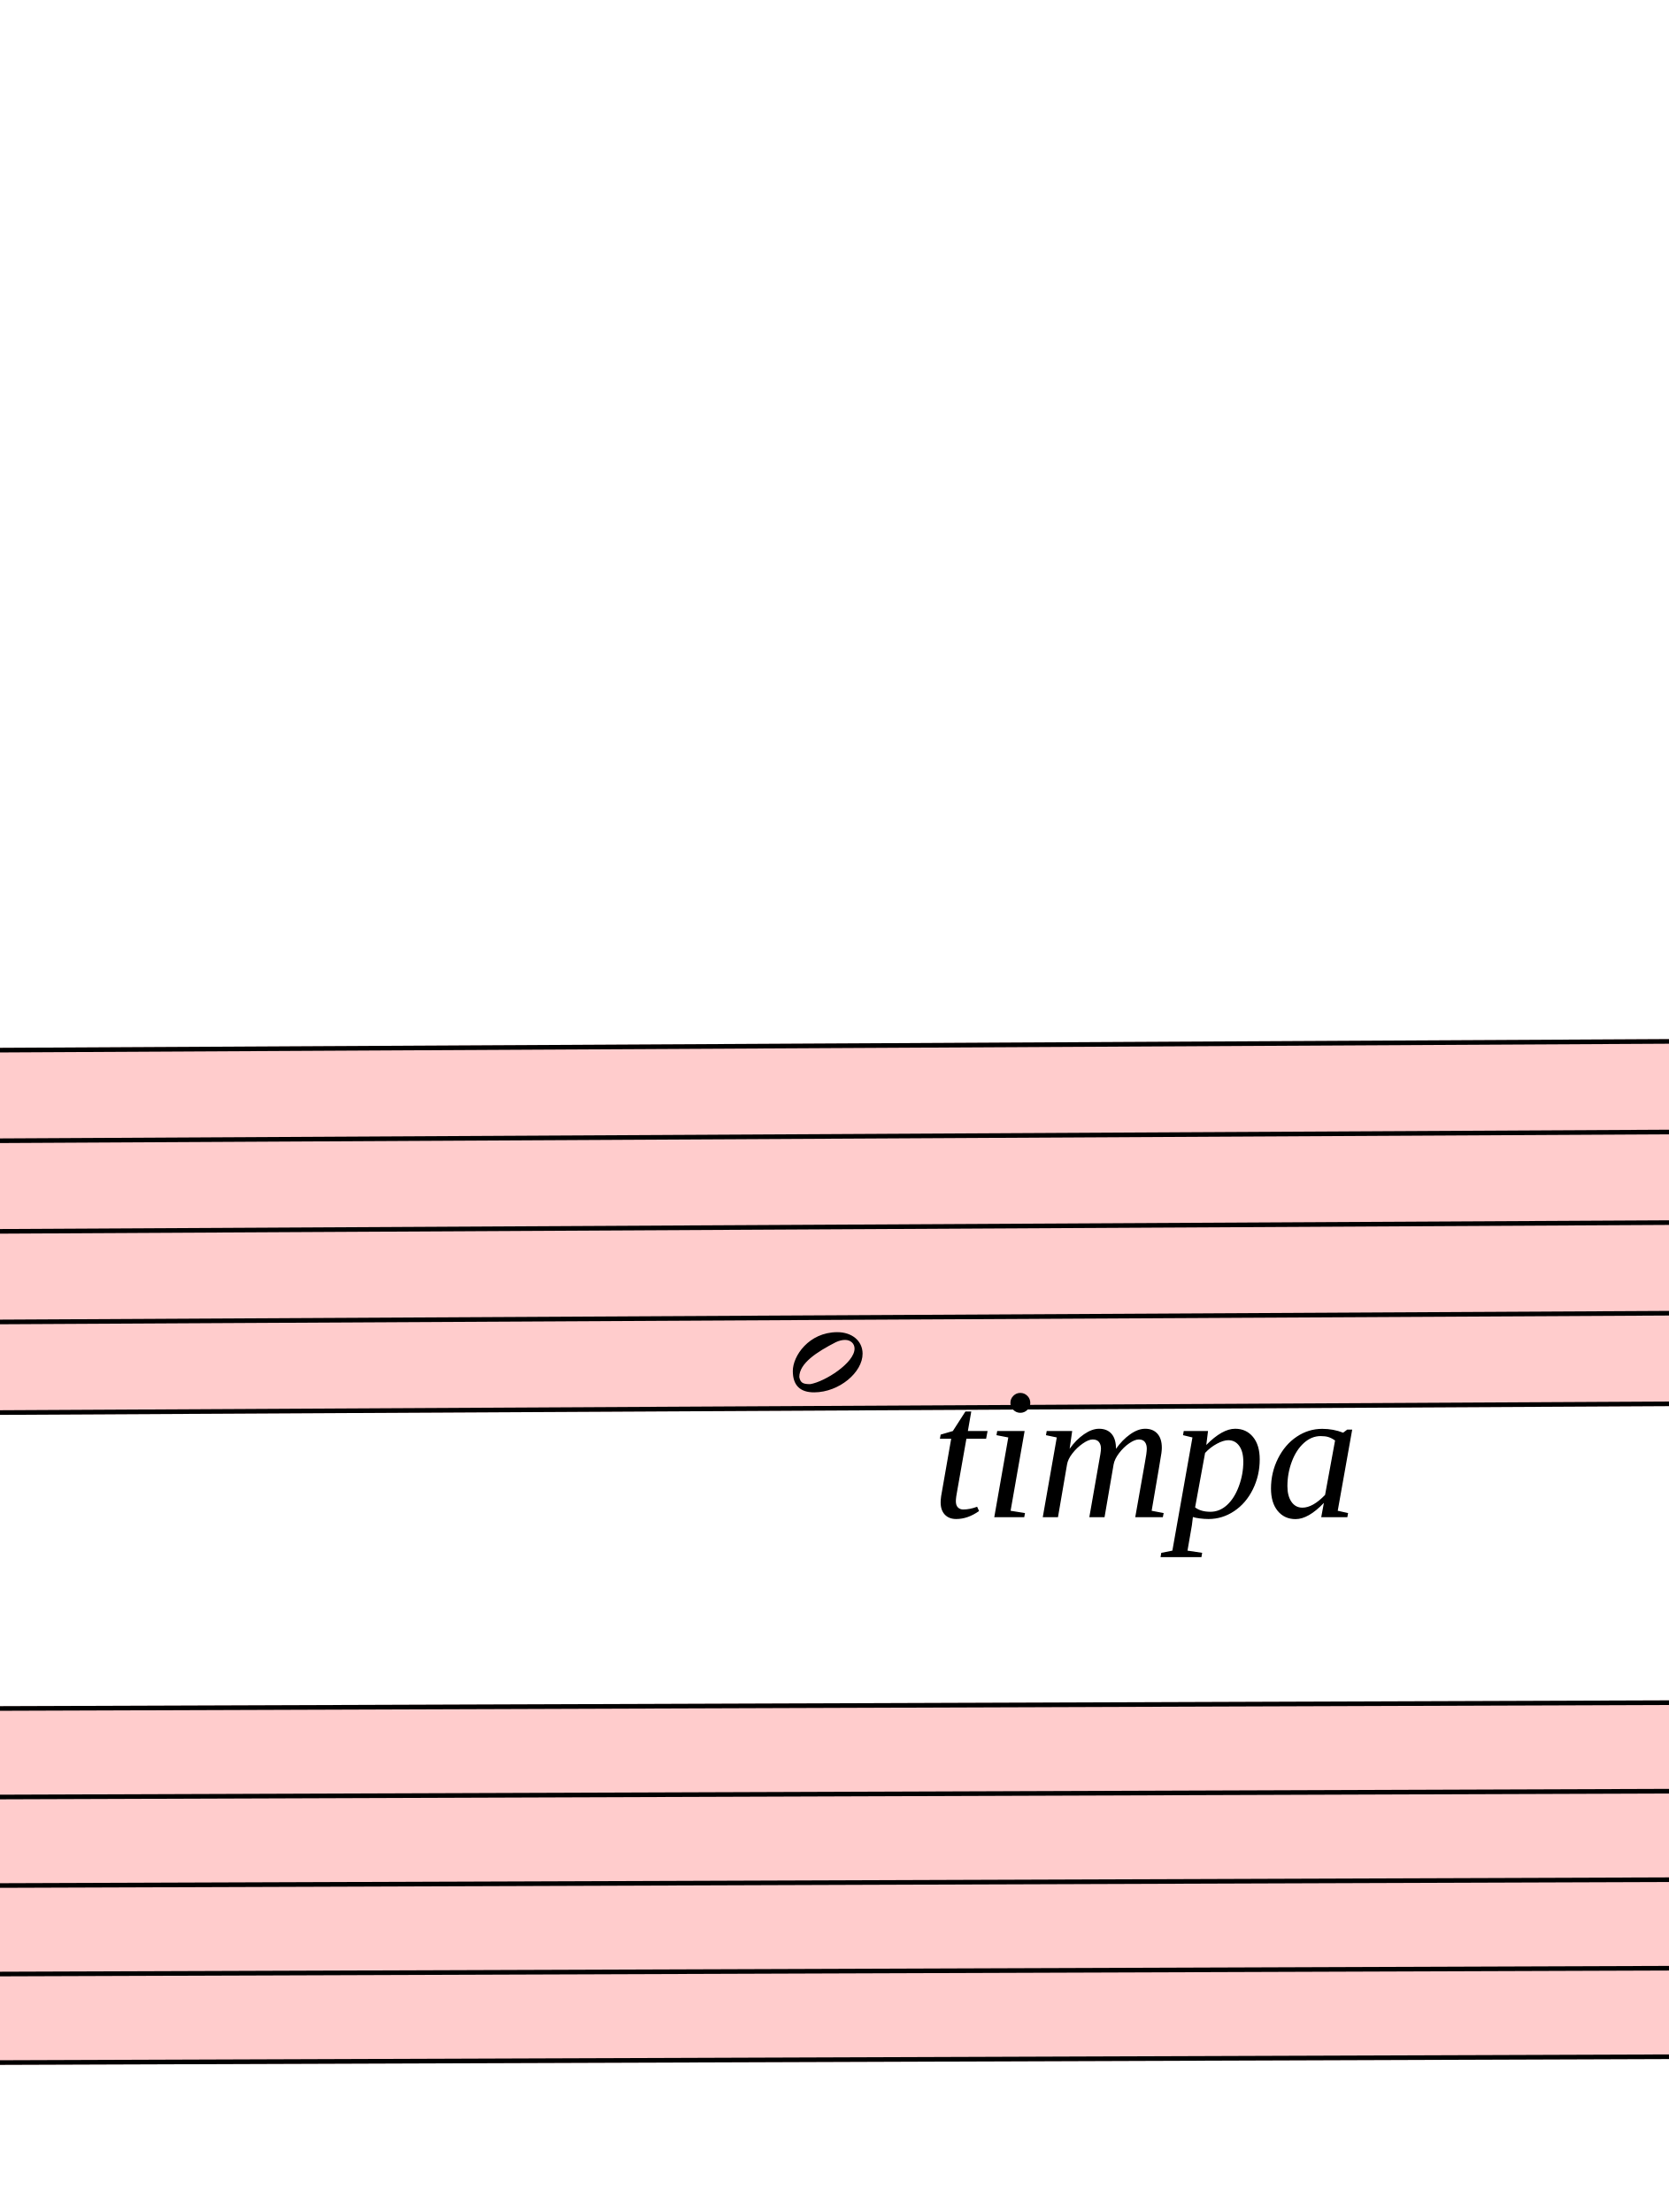
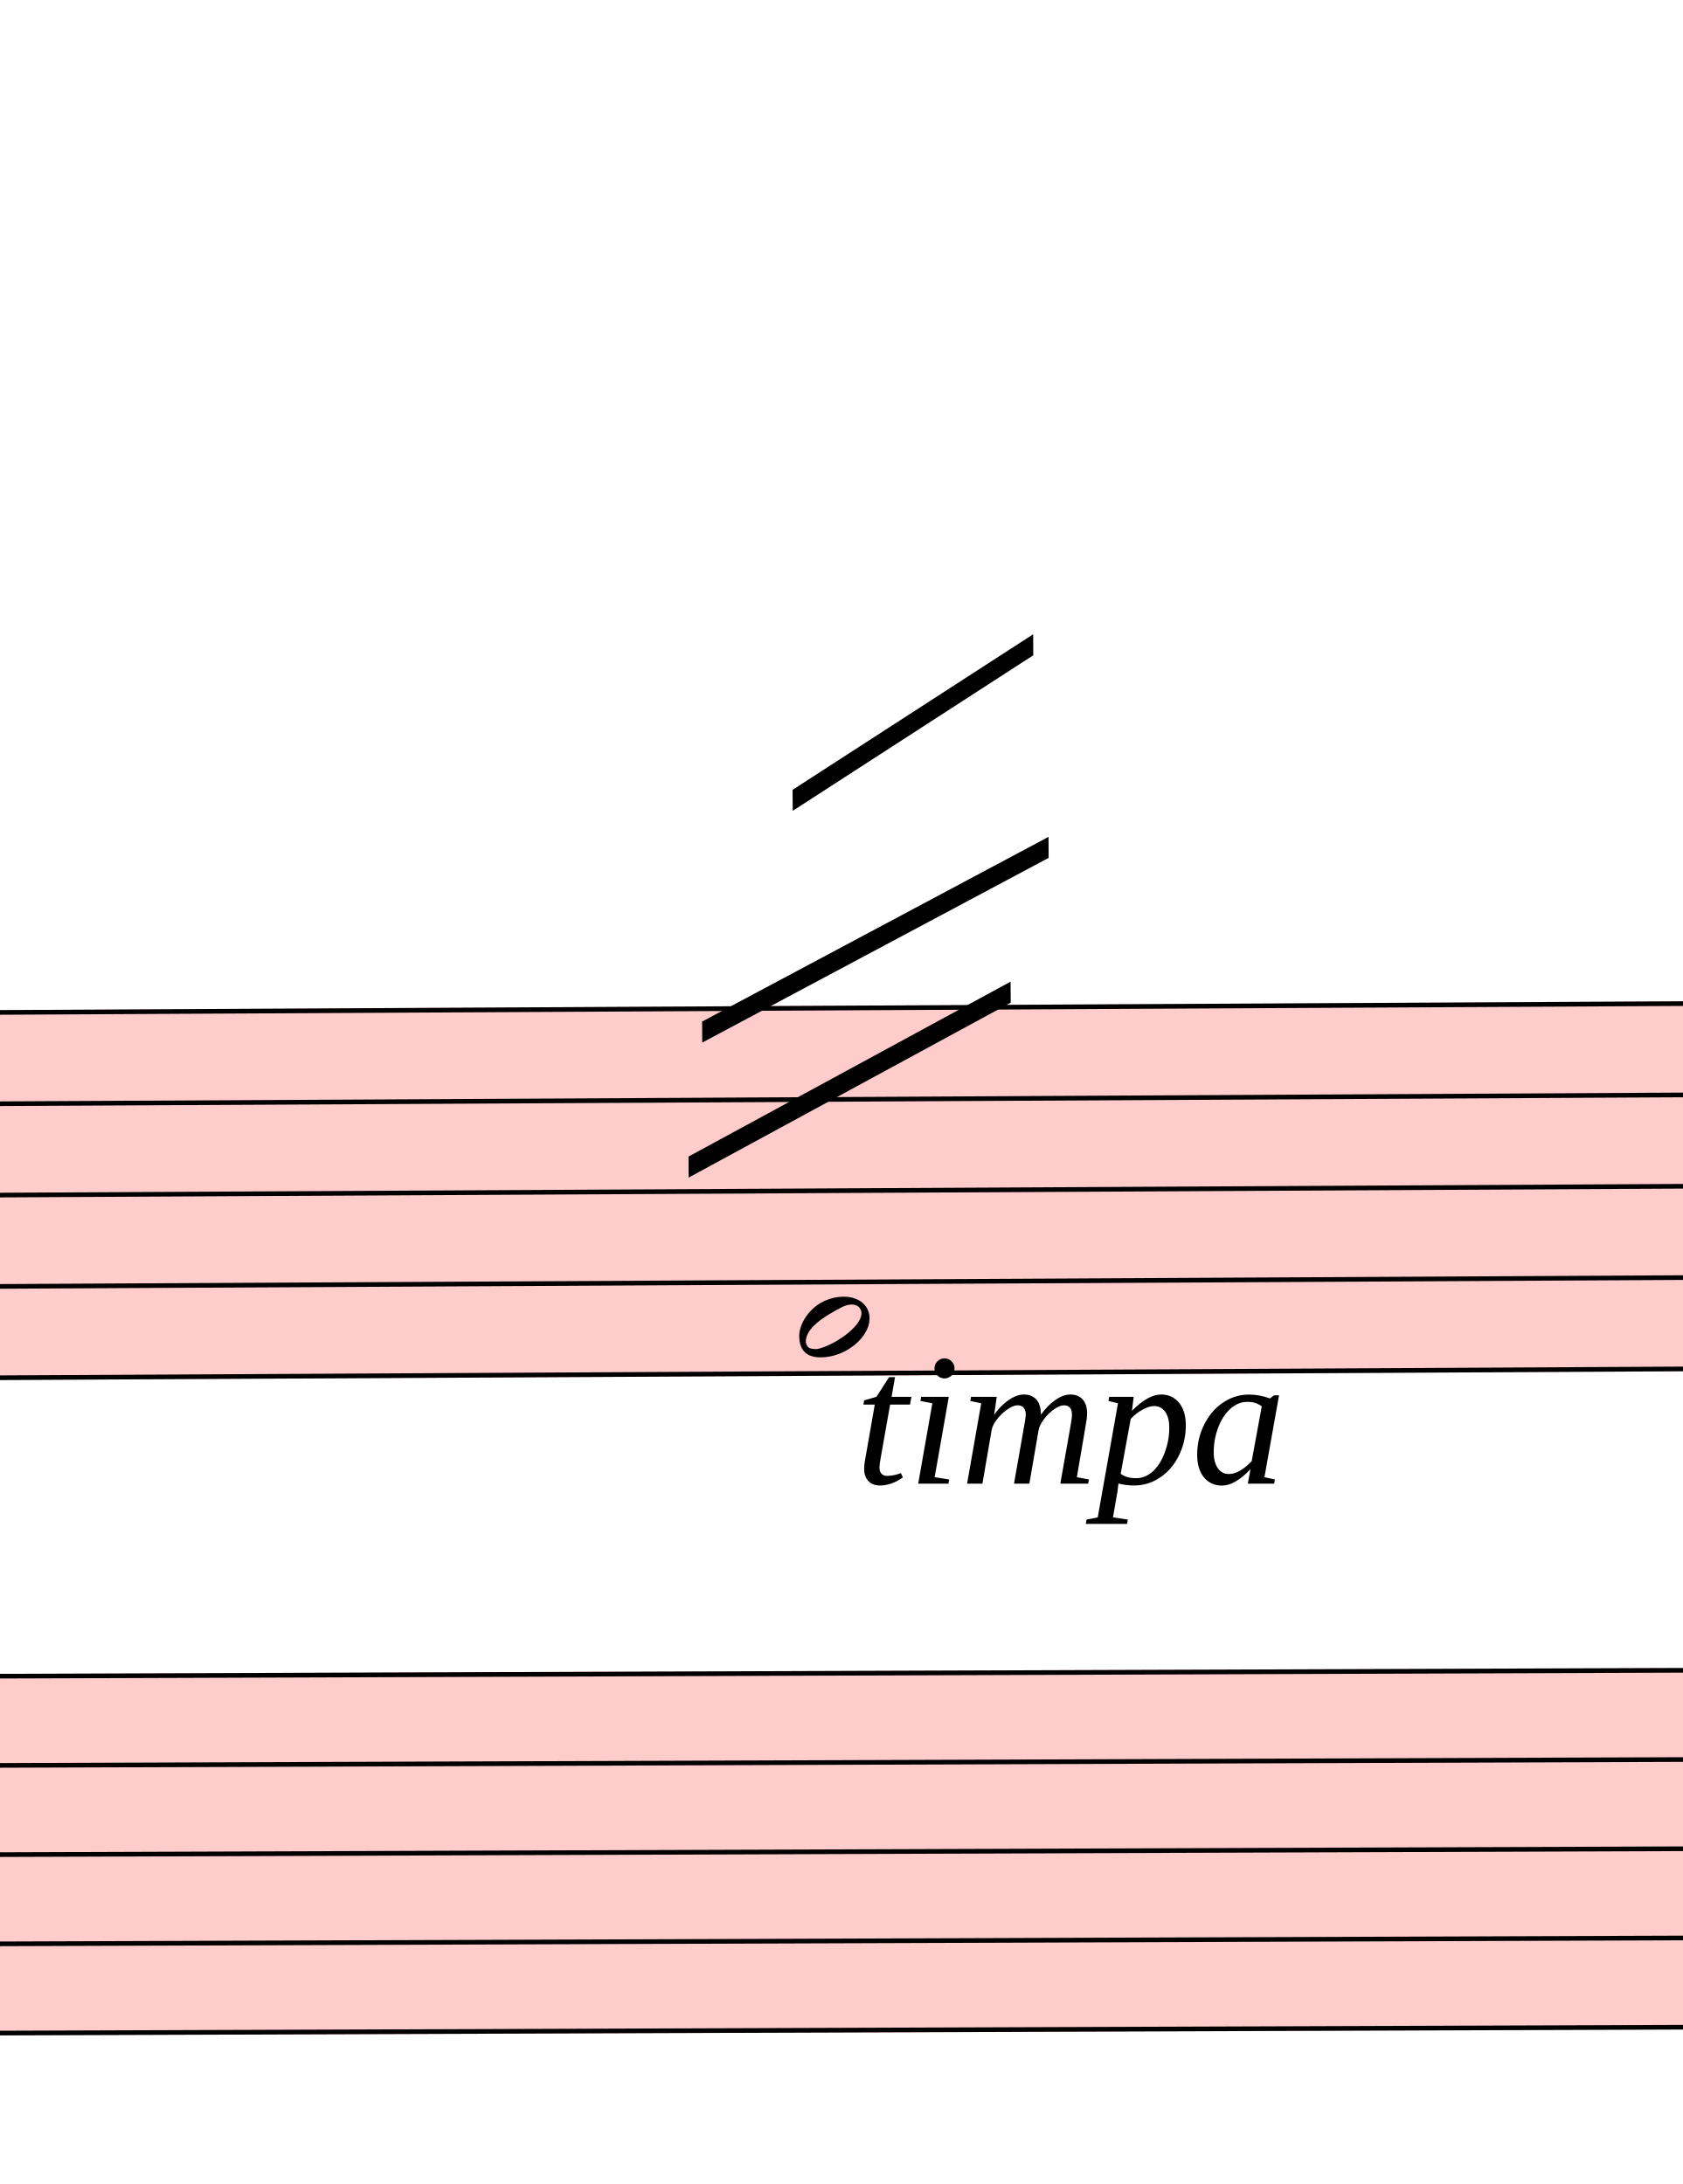
- <svg xmlns="http://www.w3.org/2000/svg" viewBox="4380 8570.25 3600 4773" version="1.1" overflow="visible">
+ <svg xmlns="http://www.w3.org/2000/svg" viewBox="4560 8668 3600 4675.25" version="1.1" overflow="visible">
  <defs>
    <style type="text/css">
    /* .staff * {
      fill: #000;
      stroke: #000;
    }

    .deletionBack {
      fill: #00000033;
    } */
  </style>
    <symbol id="sym_notehead_half" viewBox="0 0 1000 1000" overflow="inherit">
      <path transform="scale(1,-1)" d="M278 64c0 22 -17 39 -43 39c-12 0 -26 -3 -41 -10c-85 -43 -165 -94 -165 -156c5 -25 15 -32 49 -32c67 11 200 95 200 159zM0 -36c0 68 73 174 200 174c66 0 114 -39 114 -97c0 -84 -106 -173 -218 -173c-64 0 -96 32 -96 96z" />
    </symbol>
  </defs>
  <g class="rastrums">
    <g class="rastrum" data-id="r056b76fa-c321-4542-be49-21f50cf55b78" style="transform: rotate(-0.3deg); transform-origin: 2970px 10854px;">
      <g class="rastrum bounding-box" data-id="bbox-r056b76fa-c321-4542-be49-21f50cf55b78">
        <rect x="2970" y="10854" width="22860" height="792" fill="#ff000033" />
      </g>
      <path d="M2970 10859 L25830 10859" stroke-width="10" stroke="black" />
      <path d="M2970 11054.5 L25830 11054.5" stroke-width="10" stroke="black" />
      <path d="M2970 11250 L25830 11250" stroke-width="10" stroke="black" />
      <path d="M2970 11445.5 L25830 11445.5" stroke-width="10" stroke="black" />
      <path d="M2970 11641 L25830 11641" stroke-width="10" stroke="black" />
    </g>
    <g class="rastrum" data-id="r927cd726-7f3f-4a83-a94d-c0fff6003a6e" style="transform: rotate(-0.2deg); transform-origin: 3015px 12267px;">
      <g class="rastrum bounding-box" data-id="bbox-r927cd726-7f3f-4a83-a94d-c0fff6003a6e">
        <rect x="3015" y="12267" width="22950" height="774" fill="#ff000033" />
      </g>
      <path d="M3015 12272 L25965 12272" stroke-width="10" stroke="black" />
      <path d="M3015 12463 L25965 12463" stroke-width="10" stroke="black" />
      <path d="M3015 12654 L25965 12654" stroke-width="10" stroke="black" />
      <path d="M3015 12845 L25965 12845" stroke-width="10" stroke="black" />
      <path d="M3015 13036 L25965 13036" stroke-width="10" stroke="black" />
    </g>
  </g>
  <g class="draft" data-label="3" data-id="dd01021f4-7370-4f2f-ad0e-181035784911">
    <g class="system" data-id="s96122094-d308-4396-b382-8f8e805ccef4">
      <g class="staff" data-n="1" data-rastrum="r056b76fa-c321-4542-be49-21f50cf55b78" style="transform: rotate(-0.3deg); transform-origin: 2970px 10854px;">
        <g class="note" data-id="d56a30339-98b3-4039-beff-06ca705e51a0" data-stem.dir="up">
          <g class="notehead">
-             <use href="#sym_notehead_half" height="480px" width="480px" x="6030" y="11543.25" />
+             <use href="#sym_notehead_half" height="480px" width="480px" x="6210" y="11543.25" />
          </g>
          <g class="stem">
-             <path d="M6180 10370.25 L6180 11543.25" stroke-width="14" />
+             <path d="M6360 10468 L6360 11543.25" stroke-width="14" />
          </g>
        </g>
      </g>
      <g class="staff" data-n="2" data-rastrum="r927cd726-7f3f-4a83-a94d-c0fff6003a6e" style="transform: rotate(-0.2deg); transform-origin: 3015px 12267px;" />
+       <g class="line bTrem" data-class="line bTrem" data-id="d48a8549a-26e4-4181-afc4-01d19edab6a1" style="transform: rotate(-0.3deg); transform-origin: 2970px 10854px;">
+         <polygon points="6201.9,10391.4 6718.5,10061.1 6718.5,10106.1 6201.9,10436.4" stroke-opacity="1" fill-opacity="1" />
+       </g>
+       <g class="line bTrem" data-class="line bTrem" data-id="d3edfafa0-3da2-4fa6-a48d-0f58e39d000f" style="transform: rotate(-0.3deg); transform-origin: 2970px 10854px;">
+         <polygon points="6005.7,10886.4 6749.1,10494.9 6749.1,10539.9 6005.7,10931.4" stroke-opacity="1" fill-opacity="1" />
+       </g>
+       <g class="line bTrem" data-class="line bTrem" data-id="dc4eab32b-28a2-42fc-9976-19b6138f73a8" style="transform: rotate(-0.3deg); transform-origin: 2970px 10854px;">
+         <polygon points="5975.1,11175.3 6666.3,10804.5 6666.3,10849.5 5975.1,11220.3" stroke-opacity="1" fill-opacity="1" />
+       </g>
      <g class="dir" data-id="d19d804d5-614c-4201-b761-b775d91f792e" data-class="dir" id="d19d804d5-614c-4201-b761-b775d91f792e" style="font-style: italic;">
        <text x="6390" y="11844" text-anchor="start" font-size="0px" textLength="1350px">
          <tspan font-size="405px">timpa</tspan>
        </text>
      </g>
    </g>
    <g class="deletions" />
  </g>
</svg>
